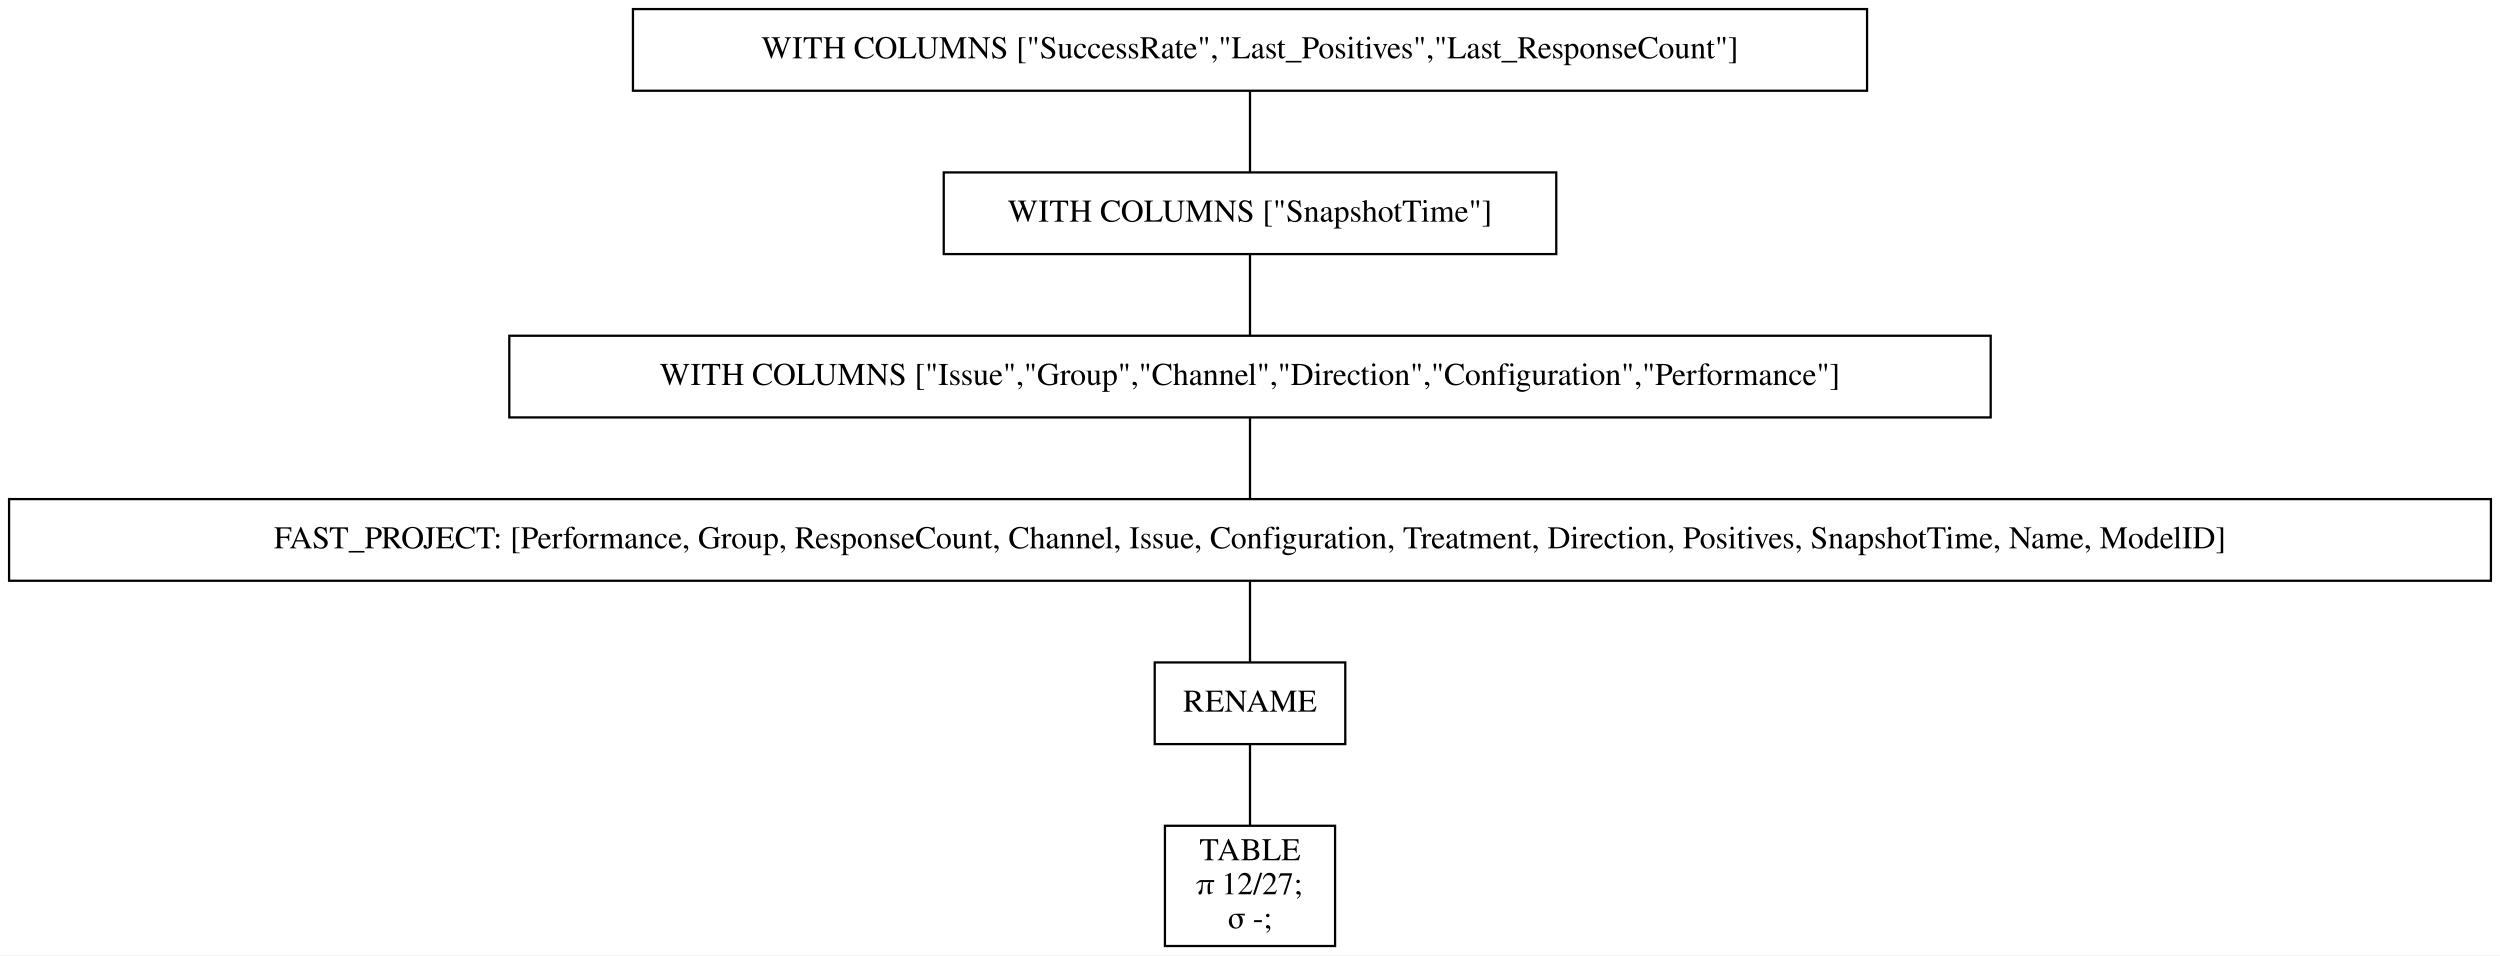
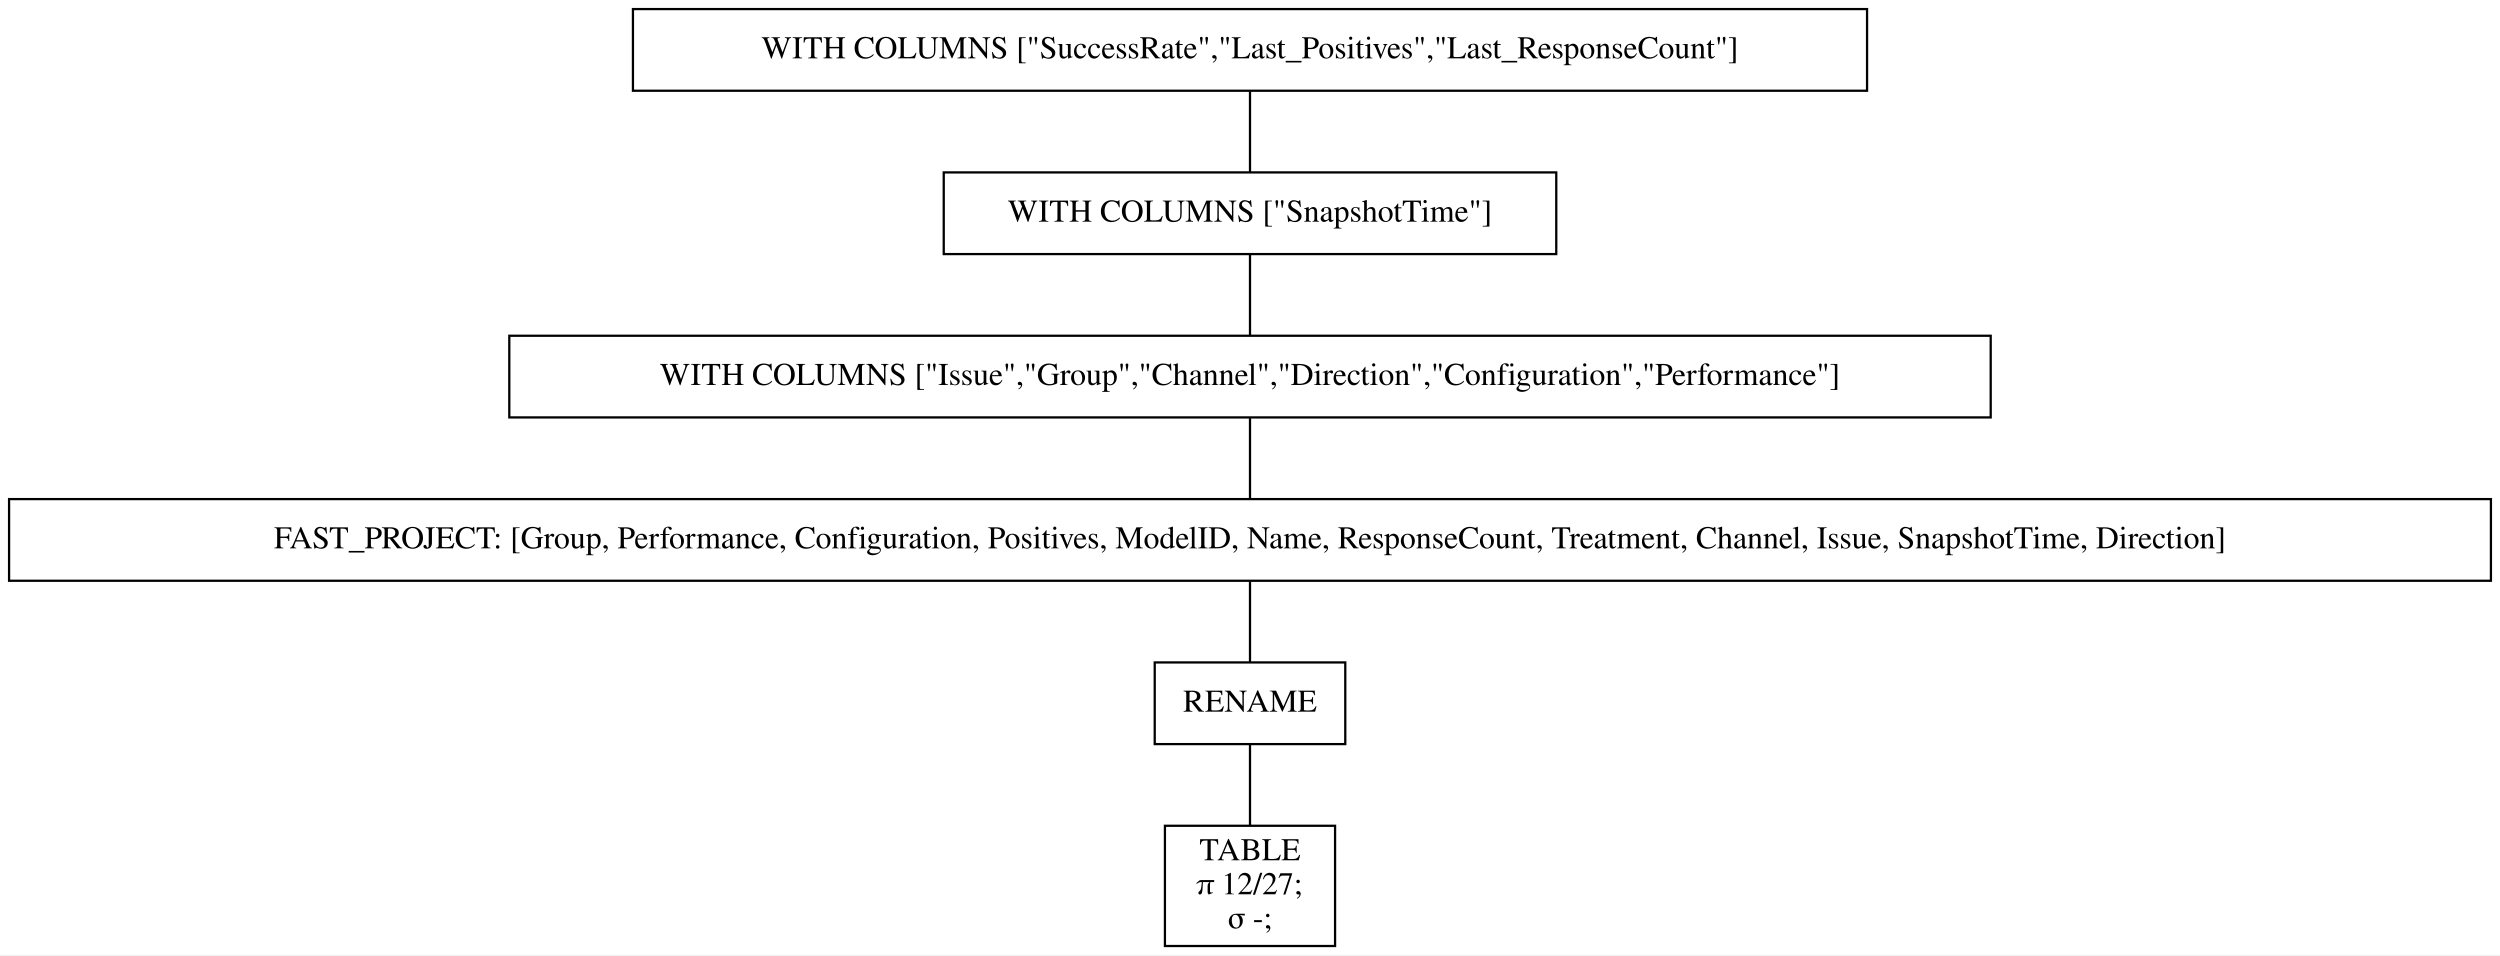
<svg xmlns="http://www.w3.org/2000/svg" width="1102pt" height="421pt" viewBox="0.00 0.00 1102.00 421.00">
  <g id="graph0" class="graph" transform="scale(1 1) rotate(0) translate(4 417)">
    <polygon fill="white" stroke="transparent" points="-4,4 -4,-417 1098,-417 1098,4 -4,4" />
    <g id="node1" class="node">
      <polygon fill="none" stroke="black" points="819,-413 275,-413 275,-377 819,-377 819,-413" />
      <text text-anchor="middle" x="547" y="-391.3" font-family="Times,serif" font-size="14.00">WITH COLUMNS ["SuccessRate","Last_Positives","Last_ResponseCount"]</text>
    </g>
    <g id="node2" class="node">
      <polygon fill="none" stroke="black" points="682,-341 412,-341 412,-305 682,-305 682,-341" />
      <text text-anchor="middle" x="547" y="-319.3" font-family="Times,serif" font-size="14.00">WITH COLUMNS ["SnapshotTime"]</text>
    </g>
    <g id="edge1" class="edge">
      <path fill="none" stroke="black" d="M547,-376.7C547,-365.85 547,-351.92 547,-341.1" />
    </g>
    <g id="node3" class="node">
      <polygon fill="none" stroke="black" points="873.5,-269 220.5,-269 220.5,-233 873.5,-233 873.5,-269" />
      <text text-anchor="middle" x="547" y="-247.3" font-family="Times,serif" font-size="14.00">WITH COLUMNS ["Issue","Group","Channel","Direction","Configuration","Performance"]</text>
    </g>
    <g id="edge2" class="edge">
      <path fill="none" stroke="black" d="M547,-304.7C547,-293.85 547,-279.92 547,-269.1" />
    </g>
    <g id="node4" class="node">
      <polygon fill="none" stroke="black" points="1094,-197 0,-197 0,-161 1094,-161 1094,-197" />
-       <text text-anchor="middle" x="547" y="-175.3" font-family="Times,serif" font-size="14.00">FAST_PROJECT: [Performance, Group, ResponseCount, Channel, Issue, Configuration, Treatment, Direction, Positives, SnapshotTime, Name, ModelID]</text>
+       <text text-anchor="middle" x="547" y="-175.3" font-family="Times,serif" font-size="14.00">FAST_PROJECT: [Group, Performance, Configuration, Positives, ModelID, Name, ResponseCount, Treatment, Channel, Issue, SnapshotTime, Direction]</text>
    </g>
    <g id="edge3" class="edge">
      <path fill="none" stroke="black" d="M547,-232.7C547,-221.85 547,-207.92 547,-197.1" />
    </g>
    <g id="node5" class="node">
      <polygon fill="none" stroke="black" points="589,-125 505,-125 505,-89 589,-89 589,-125" />
      <text text-anchor="middle" x="547" y="-103.3" font-family="Times,serif" font-size="14.00">RENAME</text>
    </g>
    <g id="edge4" class="edge">
      <path fill="none" stroke="black" d="M547,-160.7C547,-149.85 547,-135.92 547,-125.1" />
    </g>
    <g id="node6" class="node">
      <polygon fill="none" stroke="black" points="584.5,-53 509.5,-53 509.5,0 584.5,0 584.5,-53" />
      <text text-anchor="middle" x="547" y="-37.8" font-family="Times,serif" font-size="14.00">TABLE</text>
      <text text-anchor="middle" x="547" y="-22.8" font-family="Times,serif" font-size="14.00">π 12/27;</text>
      <text text-anchor="middle" x="547" y="-7.8" font-family="Times,serif" font-size="14.00">σ -;</text>
    </g>
    <g id="edge5" class="edge">
      <path fill="none" stroke="black" d="M547,-88.97C547,-78.51 547,-64.9 547,-53.16" />
    </g>
  </g>
</svg>
